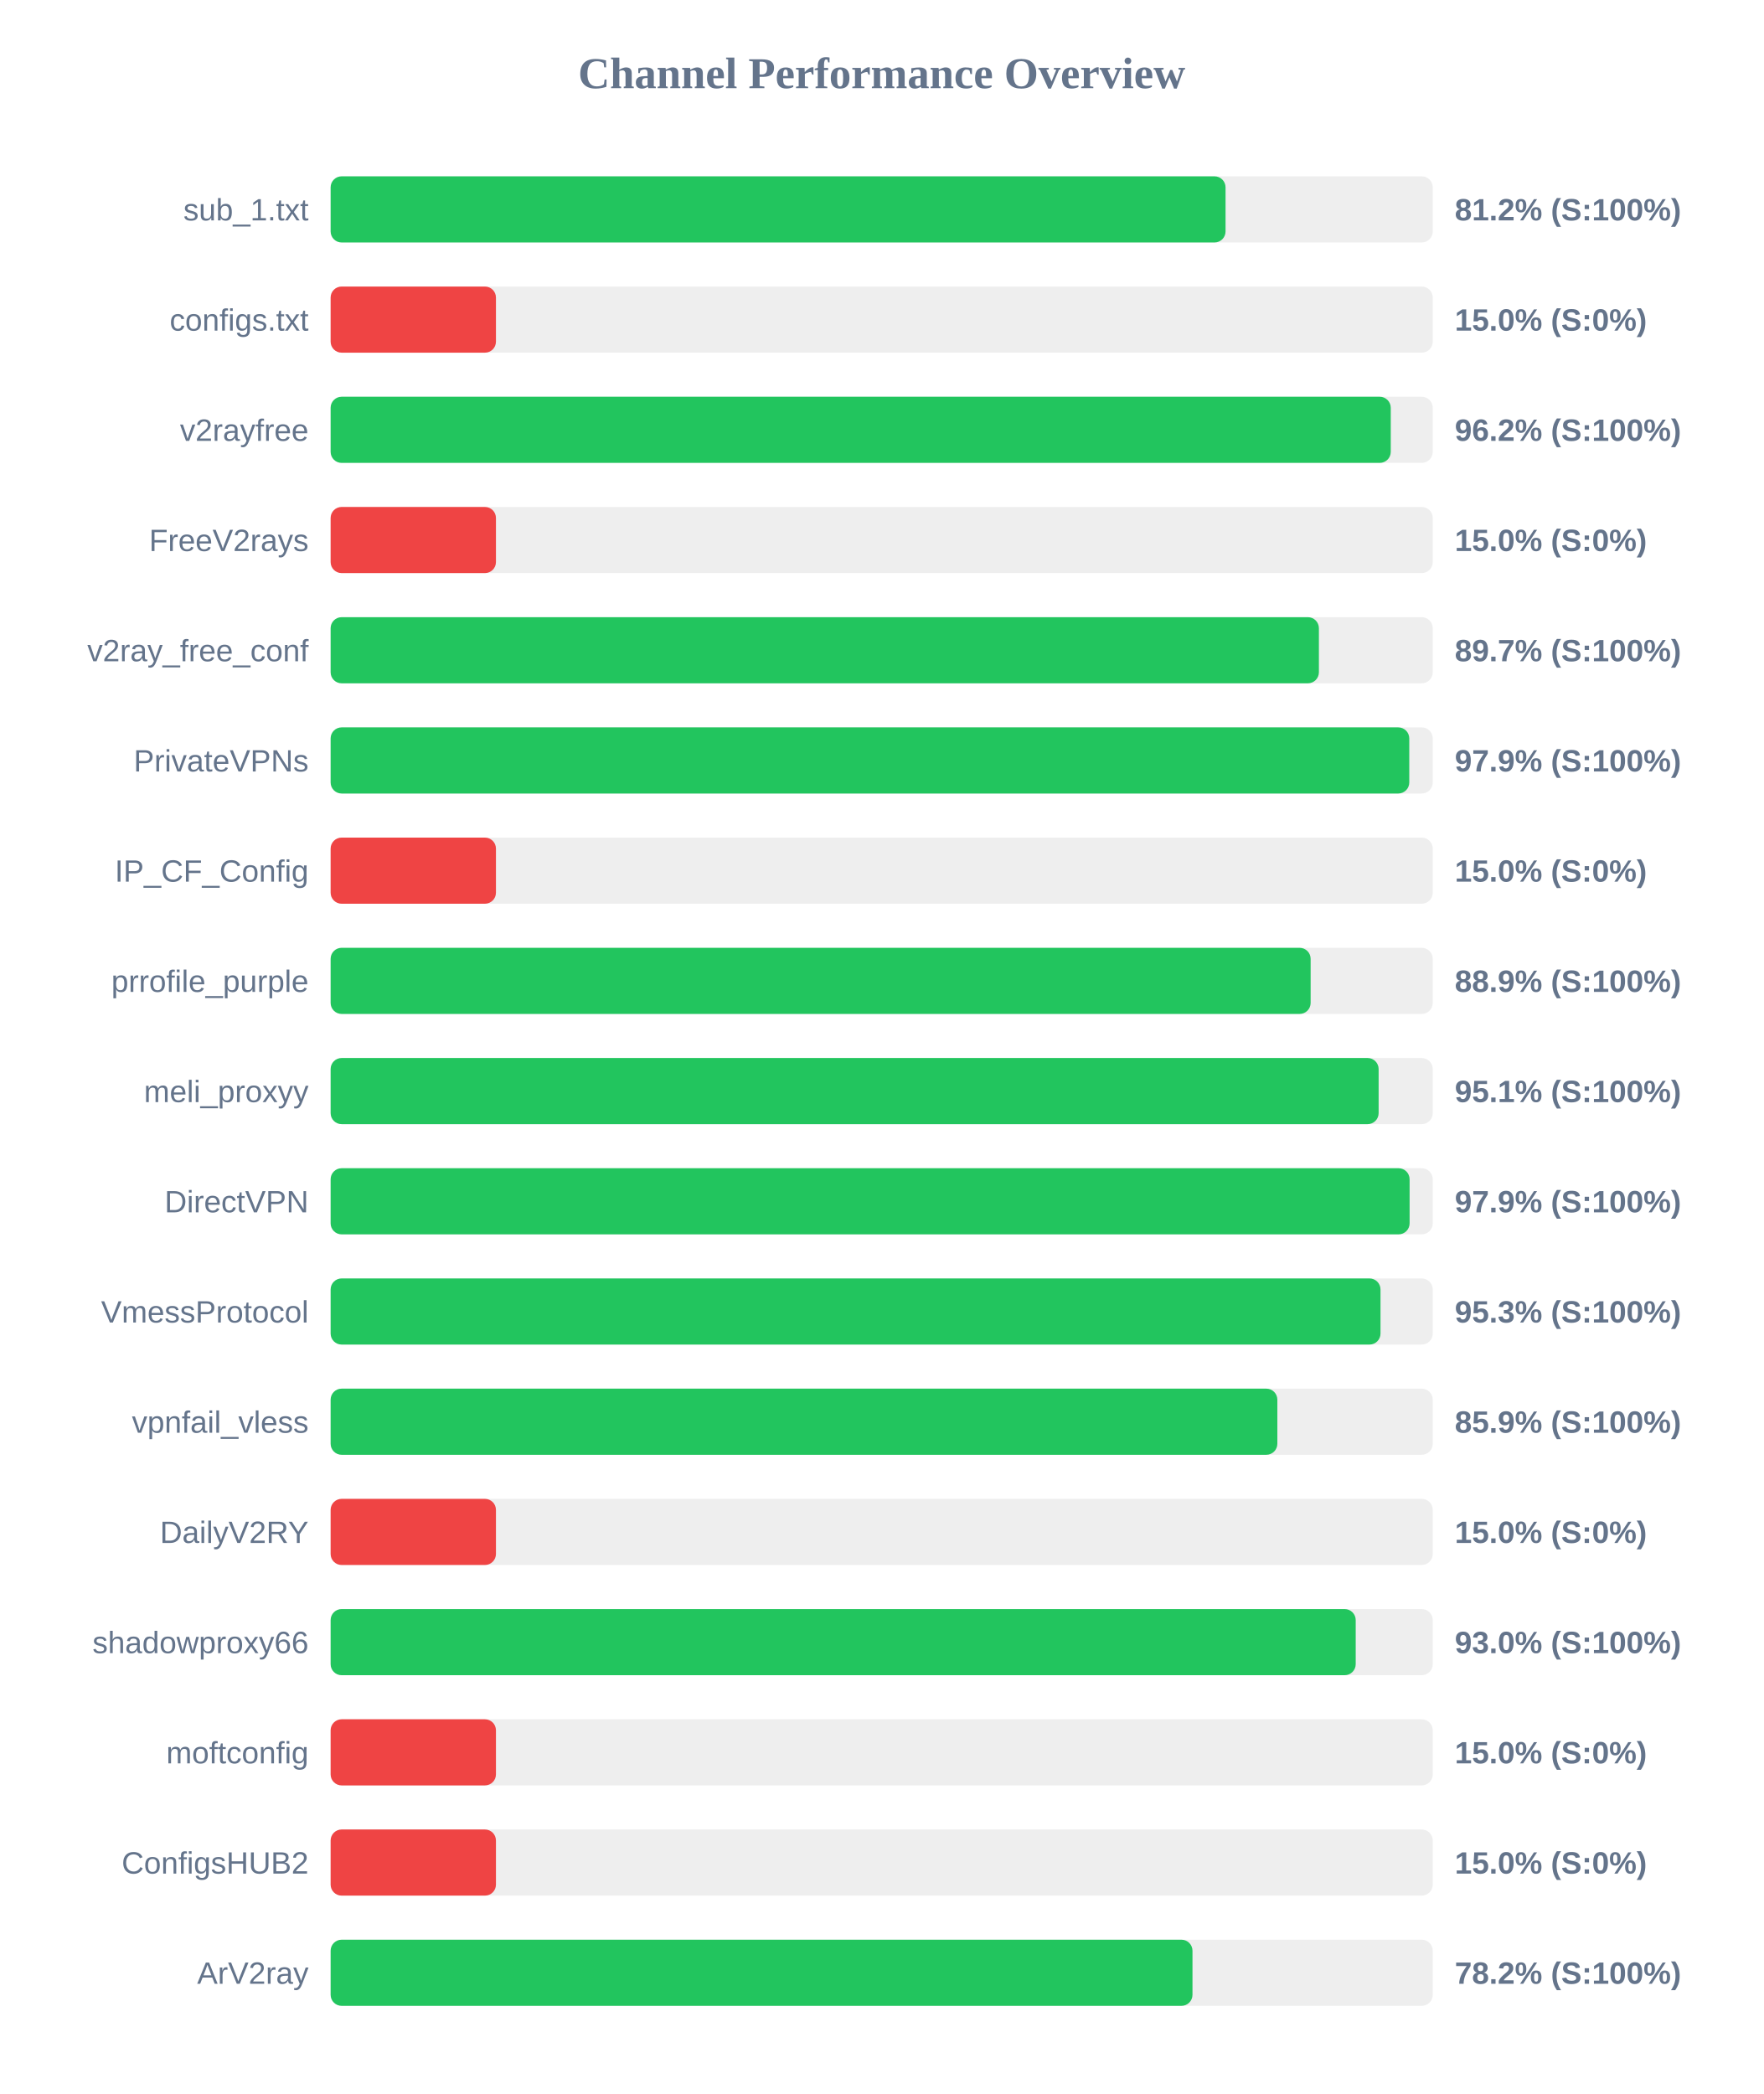
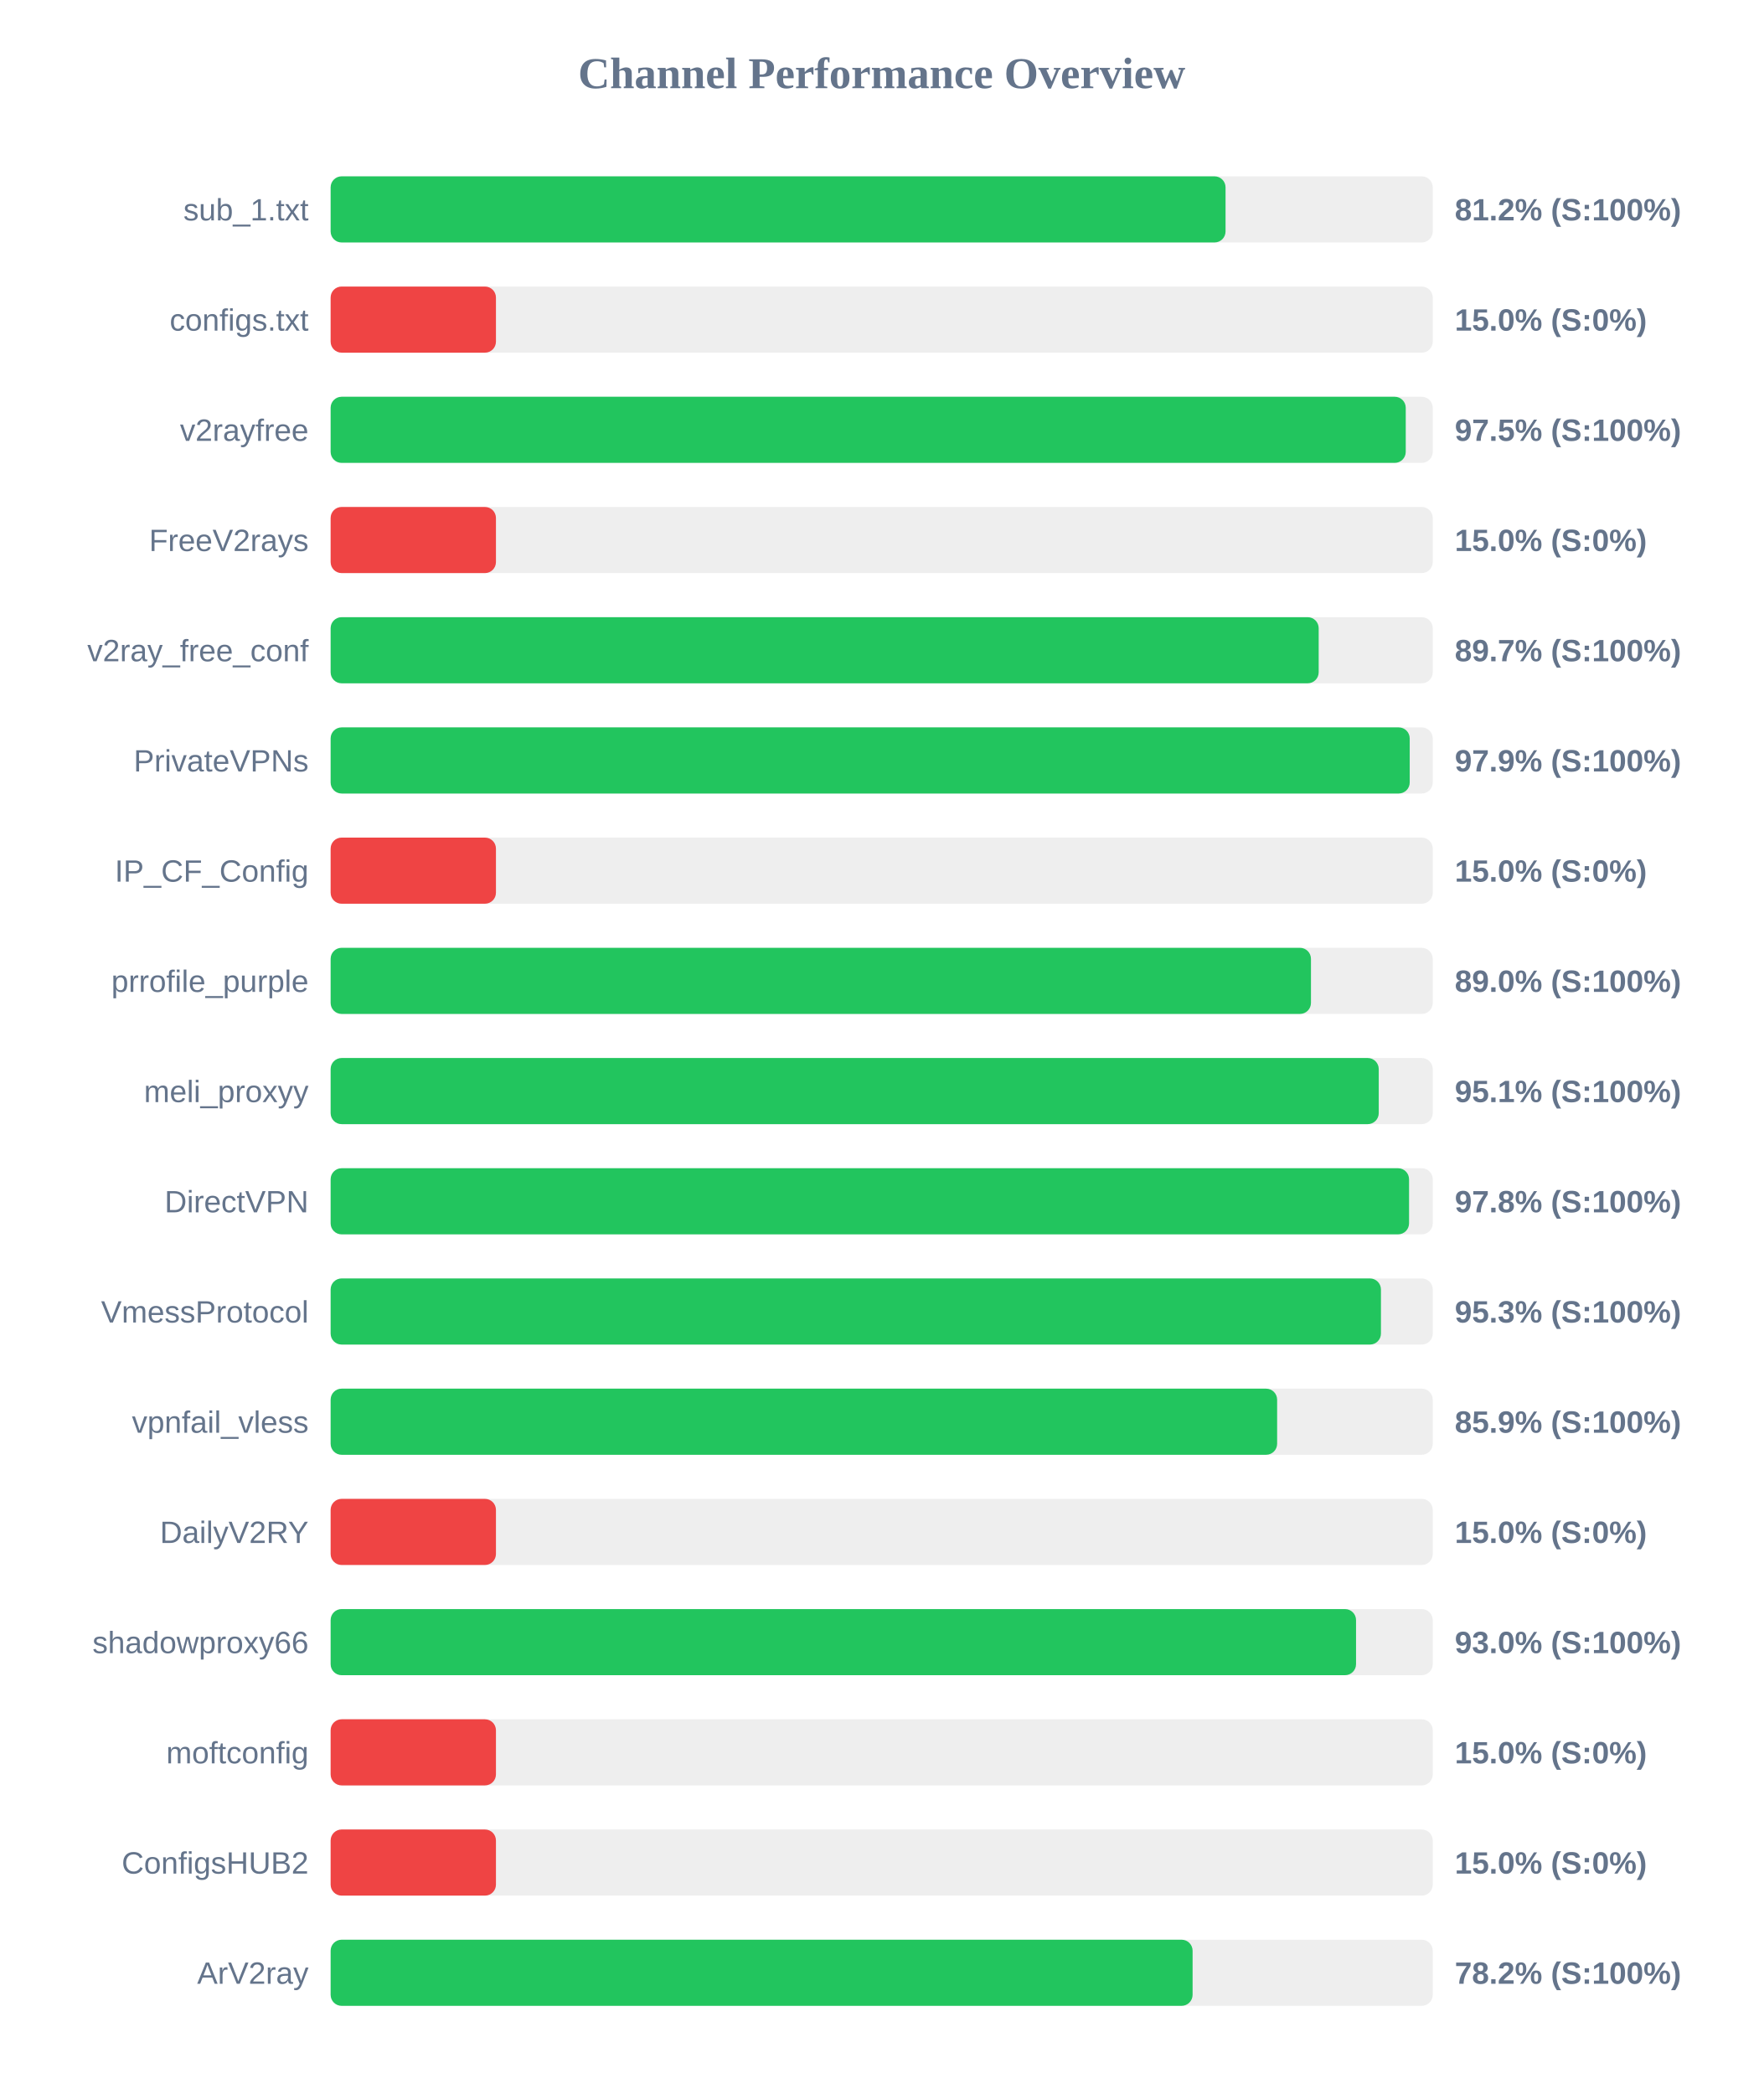
<svg xmlns="http://www.w3.org/2000/svg" width="800" height="950" version="1.1">
  <style>
        .row { font: 14px Arial; fill: #64748b; }
        .score { font: bold 14px Arial; fill: #64748b; }
    </style>
  <text x="400" y="40" text-anchor="middle" font-size="20px" font-weight="bold" fill="#64748b">Channel Performance Overview</text>
  <rect x="150" y="80" width="500" height="30" fill="#eee" rx="5" />
  <rect x="150" y="80" width="406.0" height="30" fill="#22c55e" rx="5" />
  <text x="140" y="100" text-anchor="end" class="row">sub_1.txt</text>
  <text x="660" y="100" text-anchor="start" class="score">81.2% (S:100%)</text>
  <rect x="150" y="130" width="500" height="30" fill="#eee" rx="5" />
  <rect x="150" y="130" width="75.0" height="30" fill="#ef4444" rx="5" />
  <text x="140" y="150" text-anchor="end" class="row">configs.txt</text>
  <text x="660" y="150" text-anchor="start" class="score">15.0% (S:0%)</text>
  <rect x="150" y="180" width="500" height="30" fill="#eee" rx="5" />
-   <rect x="150" y="180" width="480.95" height="30" fill="#22c55e" rx="5" />
+   <rect x="150" y="180" width="487.75" height="30" fill="#22c55e" rx="5" />
  <text x="140" y="200" text-anchor="end" class="row">v2rayfree</text>
-   <text x="660" y="200" text-anchor="start" class="score">96.2% (S:100%)</text>
+   <text x="660" y="200" text-anchor="start" class="score">97.5% (S:100%)</text>
  <rect x="150" y="230" width="500" height="30" fill="#eee" rx="5" />
  <rect x="150" y="230" width="75.0" height="30" fill="#ef4444" rx="5" />
  <text x="140" y="250" text-anchor="end" class="row">FreeV2rays</text>
  <text x="660" y="250" text-anchor="start" class="score">15.0% (S:0%)</text>
  <rect x="150" y="280" width="500" height="30" fill="#eee" rx="5" />
-   <rect x="150" y="280" width="448.35" height="30" fill="#22c55e" rx="5" />
+   <rect x="150" y="280" width="448.25" height="30" fill="#22c55e" rx="5" />
  <text x="140" y="300" text-anchor="end" class="row">v2ray_free_conf</text>
  <text x="660" y="300" text-anchor="start" class="score">89.7% (S:100%)</text>
  <rect x="150" y="330" width="500" height="30" fill="#eee" rx="5" />
-   <rect x="150" y="330" width="489.35" height="30" fill="#22c55e" rx="5" />
+   <rect x="150" y="330" width="489.55" height="30" fill="#22c55e" rx="5" />
  <text x="140" y="350" text-anchor="end" class="row">PrivateVPNs</text>
  <text x="660" y="350" text-anchor="start" class="score">97.9% (S:100%)</text>
  <rect x="150" y="380" width="500" height="30" fill="#eee" rx="5" />
  <rect x="150" y="380" width="75.0" height="30" fill="#ef4444" rx="5" />
  <text x="140" y="400" text-anchor="end" class="row">IP_CF_Config</text>
  <text x="660" y="400" text-anchor="start" class="score">15.0% (S:0%)</text>
  <rect x="150" y="430" width="500" height="30" fill="#eee" rx="5" />
-   <rect x="150" y="430" width="444.6" height="30" fill="#22c55e" rx="5" />
+   <rect x="150" y="430" width="444.75" height="30" fill="#22c55e" rx="5" />
  <text x="140" y="450" text-anchor="end" class="row">prrofile_purple</text>
-   <text x="660" y="450" text-anchor="start" class="score">88.9% (S:100%)</text>
+   <text x="660" y="450" text-anchor="start" class="score">89.0% (S:100%)</text>
  <rect x="150" y="480" width="500" height="30" fill="#eee" rx="5" />
-   <rect x="150" y="480" width="475.45" height="30" fill="#22c55e" rx="5" />
+   <rect x="150" y="480" width="475.5" height="30" fill="#22c55e" rx="5" />
  <text x="140" y="500" text-anchor="end" class="row">meli_proxyy</text>
  <text x="660" y="500" text-anchor="start" class="score">95.1% (S:100%)</text>
  <rect x="150" y="530" width="500" height="30" fill="#eee" rx="5" />
-   <rect x="150" y="530" width="489.5" height="30" fill="#22c55e" rx="5" />
+   <rect x="150" y="530" width="489.25" height="30" fill="#22c55e" rx="5" />
  <text x="140" y="550" text-anchor="end" class="row">DirectVPN</text>
-   <text x="660" y="550" text-anchor="start" class="score">97.9% (S:100%)</text>
+   <text x="660" y="550" text-anchor="start" class="score">97.8% (S:100%)</text>
  <rect x="150" y="580" width="500" height="30" fill="#eee" rx="5" />
-   <rect x="150" y="580" width="476.3" height="30" fill="#22c55e" rx="5" />
+   <rect x="150" y="580" width="476.5" height="30" fill="#22c55e" rx="5" />
  <text x="140" y="600" text-anchor="end" class="row">VmessProtocol</text>
  <text x="660" y="600" text-anchor="start" class="score">95.3% (S:100%)</text>
  <rect x="150" y="630" width="500" height="30" fill="#eee" rx="5" />
-   <rect x="150" y="630" width="429.5" height="30" fill="#22c55e" rx="5" />
+   <rect x="150" y="630" width="429.4" height="30" fill="#22c55e" rx="5" />
  <text x="140" y="650" text-anchor="end" class="row">vpnfail_vless</text>
  <text x="660" y="650" text-anchor="start" class="score">85.9% (S:100%)</text>
  <rect x="150" y="680" width="500" height="30" fill="#eee" rx="5" />
  <rect x="150" y="680" width="75.0" height="30" fill="#ef4444" rx="5" />
  <text x="140" y="700" text-anchor="end" class="row">DailyV2RY</text>
  <text x="660" y="700" text-anchor="start" class="score">15.0% (S:0%)</text>
  <rect x="150" y="730" width="500" height="30" fill="#eee" rx="5" />
-   <rect x="150" y="730" width="465.05" height="30" fill="#22c55e" rx="5" />
+   <rect x="150" y="730" width="465.2" height="30" fill="#22c55e" rx="5" />
  <text x="140" y="750" text-anchor="end" class="row">shadowproxy66</text>
  <text x="660" y="750" text-anchor="start" class="score">93.0% (S:100%)</text>
  <rect x="150" y="780" width="500" height="30" fill="#eee" rx="5" />
  <rect x="150" y="780" width="75.0" height="30" fill="#ef4444" rx="5" />
  <text x="140" y="800" text-anchor="end" class="row">moftconfig</text>
  <text x="660" y="800" text-anchor="start" class="score">15.0% (S:0%)</text>
  <rect x="150" y="830" width="500" height="30" fill="#eee" rx="5" />
  <rect x="150" y="830" width="75.0" height="30" fill="#ef4444" rx="5" />
  <text x="140" y="850" text-anchor="end" class="row">ConfigsHUB2</text>
  <text x="660" y="850" text-anchor="start" class="score">15.0% (S:0%)</text>
  <rect x="150" y="880" width="500" height="30" fill="#eee" rx="5" />
-   <rect x="150" y="880" width="391.0" height="30" fill="#22c55e" rx="5" />
+   <rect x="150" y="880" width="391.05" height="30" fill="#22c55e" rx="5" />
  <text x="140" y="900" text-anchor="end" class="row">ArV2ray</text>
  <text x="660" y="900" text-anchor="start" class="score">78.2% (S:100%)</text>
</svg>
